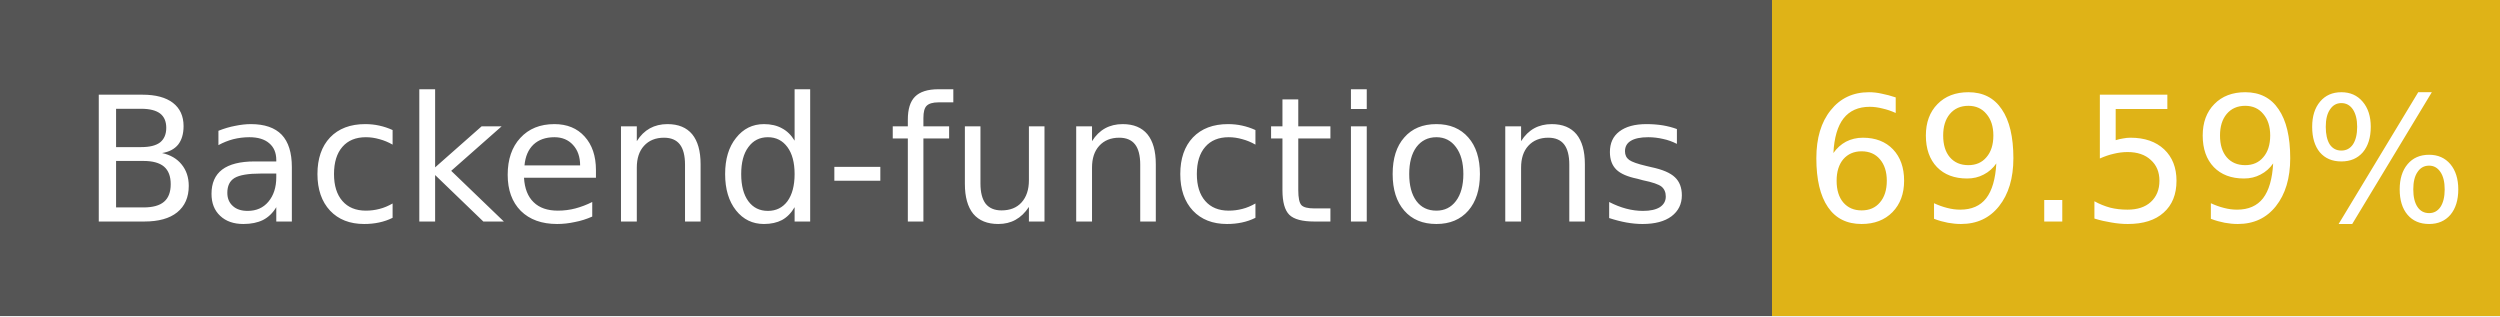
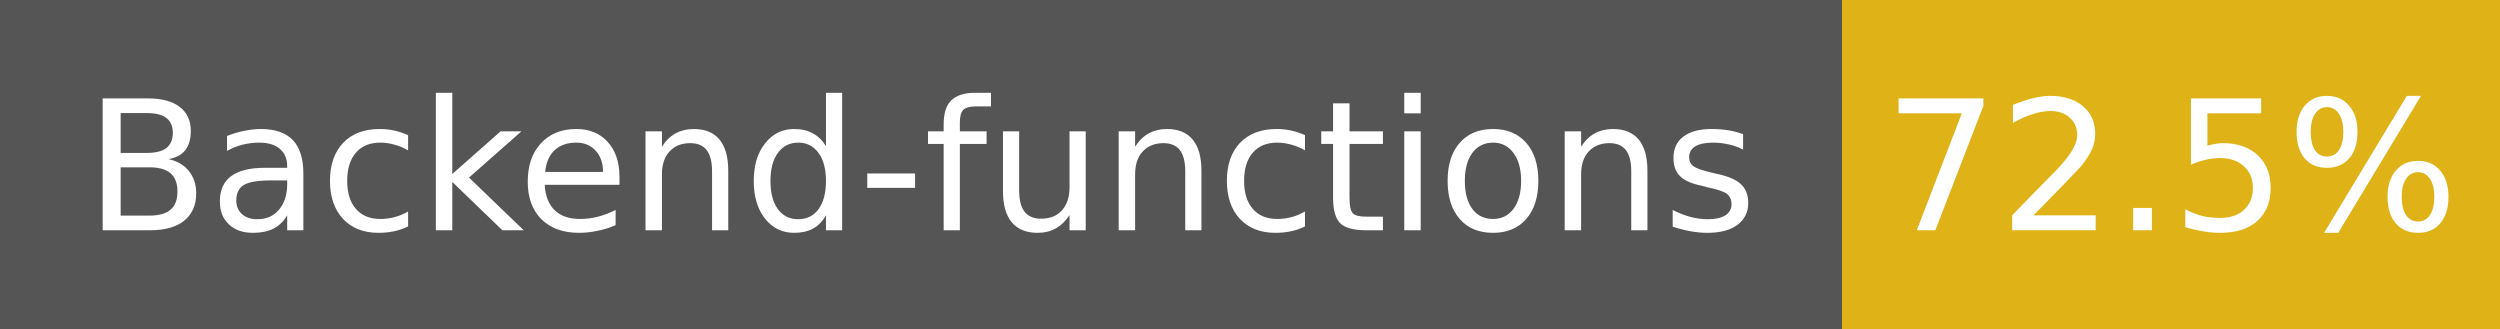
- <svg xmlns="http://www.w3.org/2000/svg" width="158" height="20" role="img" aria-label="Backend-functions: 69.59%">
+ <svg xmlns="http://www.w3.org/2000/svg" width="152" height="20" role="img" aria-label="Backend-functions: 72.5%">
  <g shape-rendering="crispEdges">
    <rect width="112" height="20" fill="#555" />
-     <rect x="112" width="46" height="20" fill="#dfb317" />
+     <rect x="112" width="40" height="20" fill="#dfb317" />
  </g>
  <g fill="#fff" text-anchor="middle" font-family="Verdana,Geneva,DejaVu Sans,sans-serif" font-size="11">
    <text x="56" y="14">Backend-functions</text>
-     <text x="135" y="14">69.59%</text>
+     <text x="132" y="14">72.5%</text>
  </g>
</svg>
